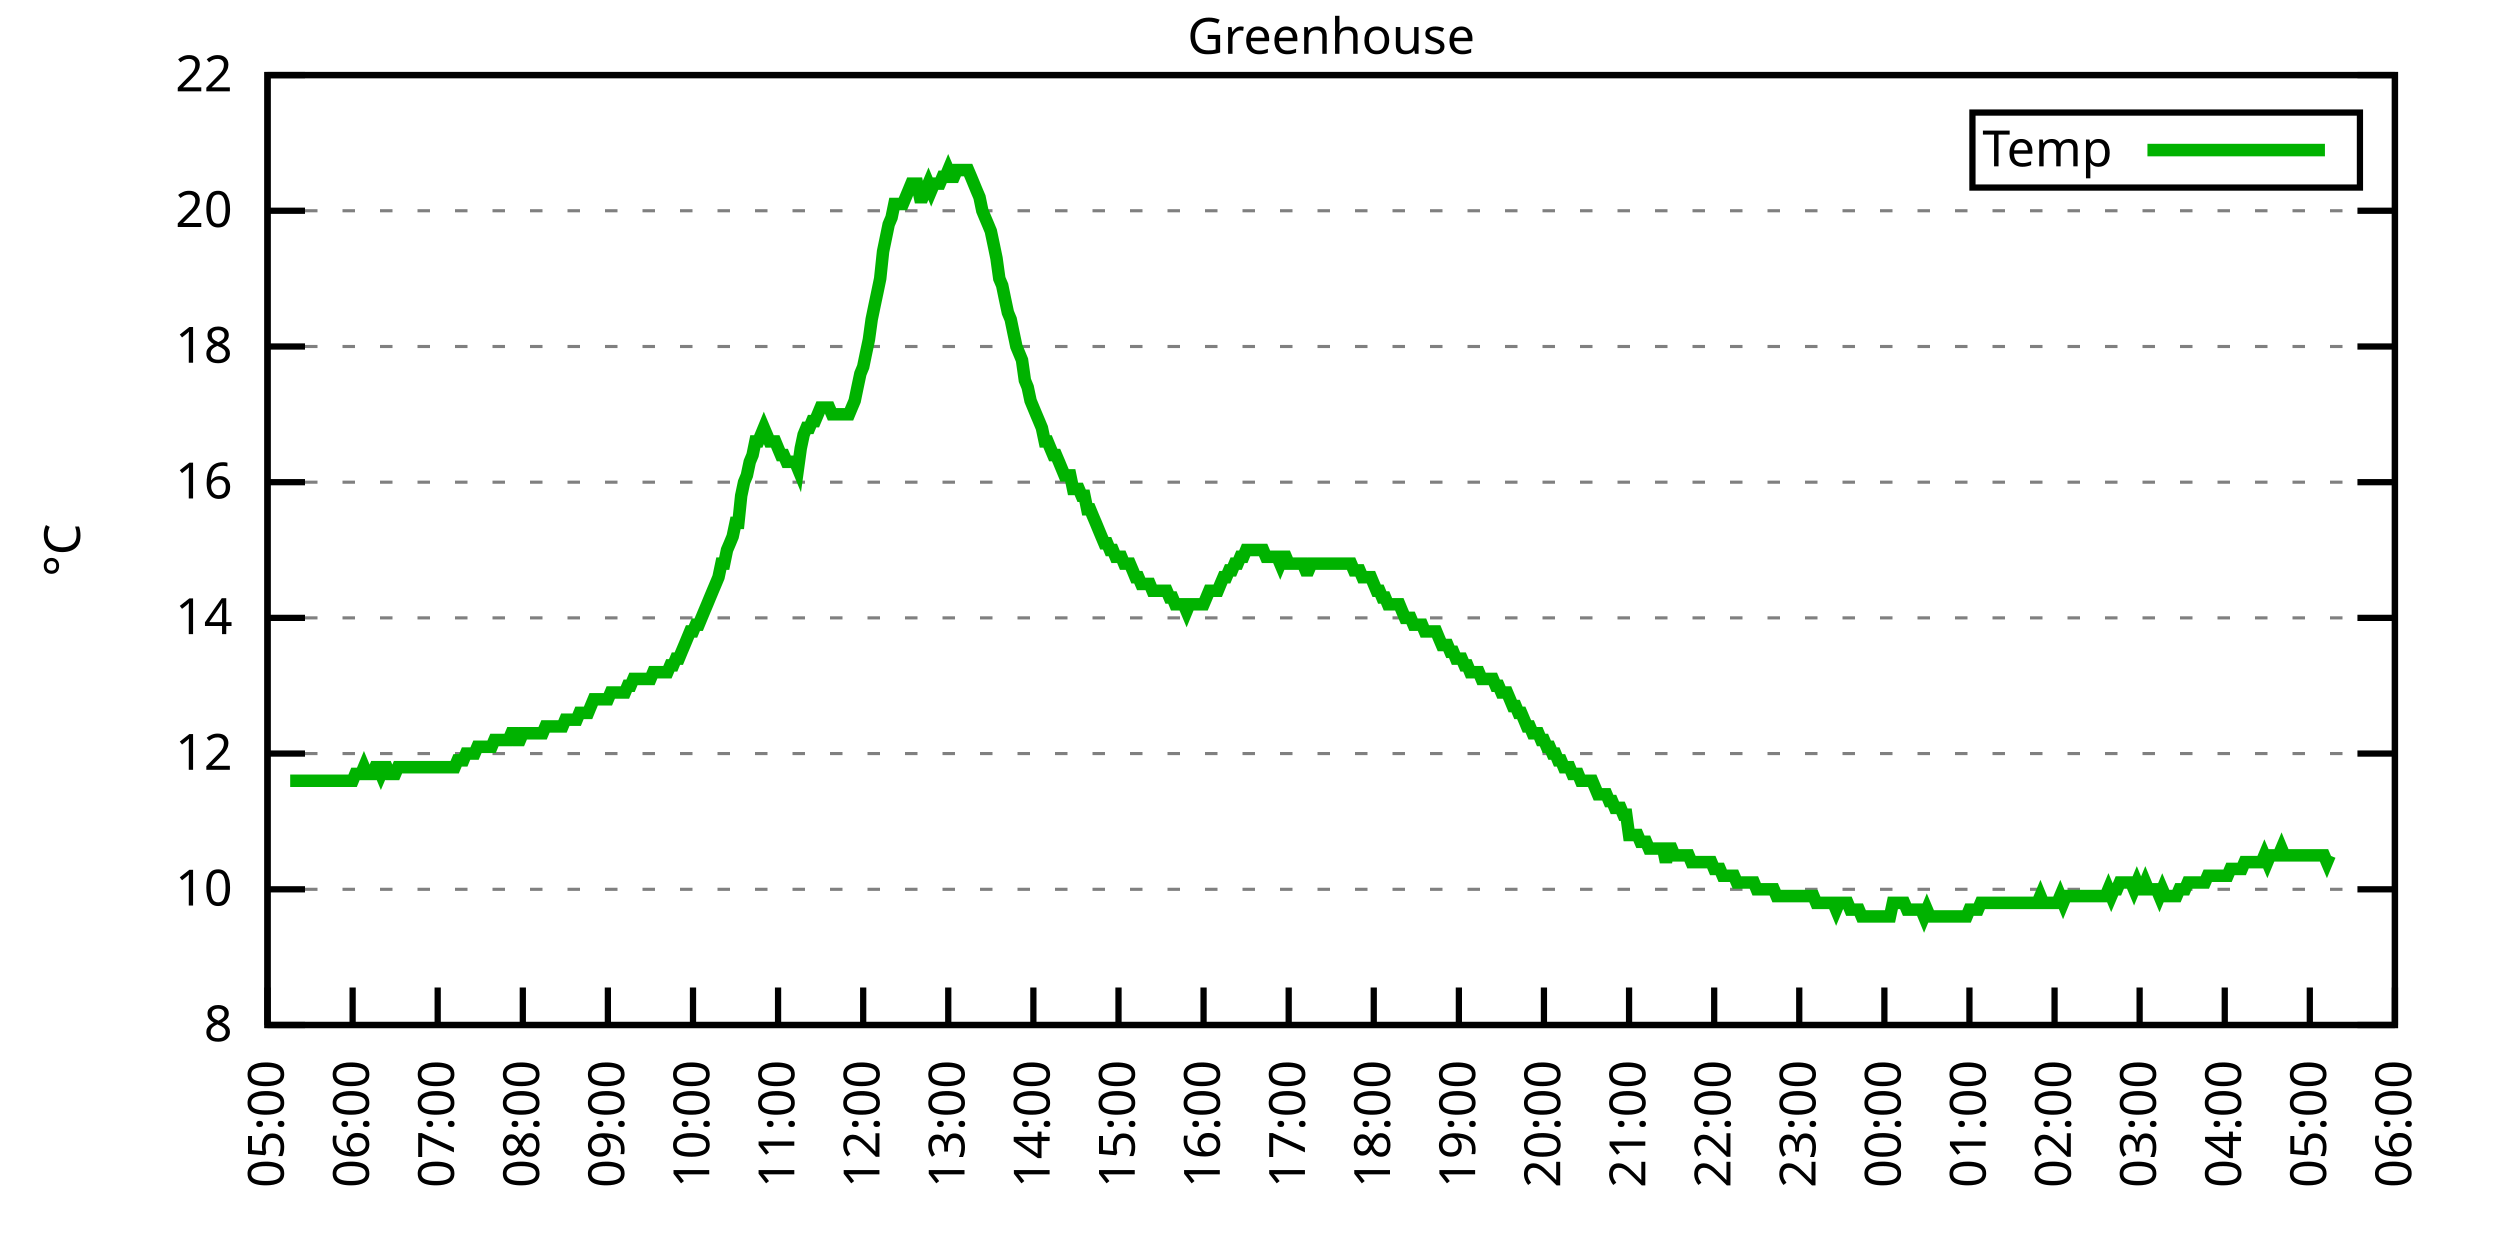
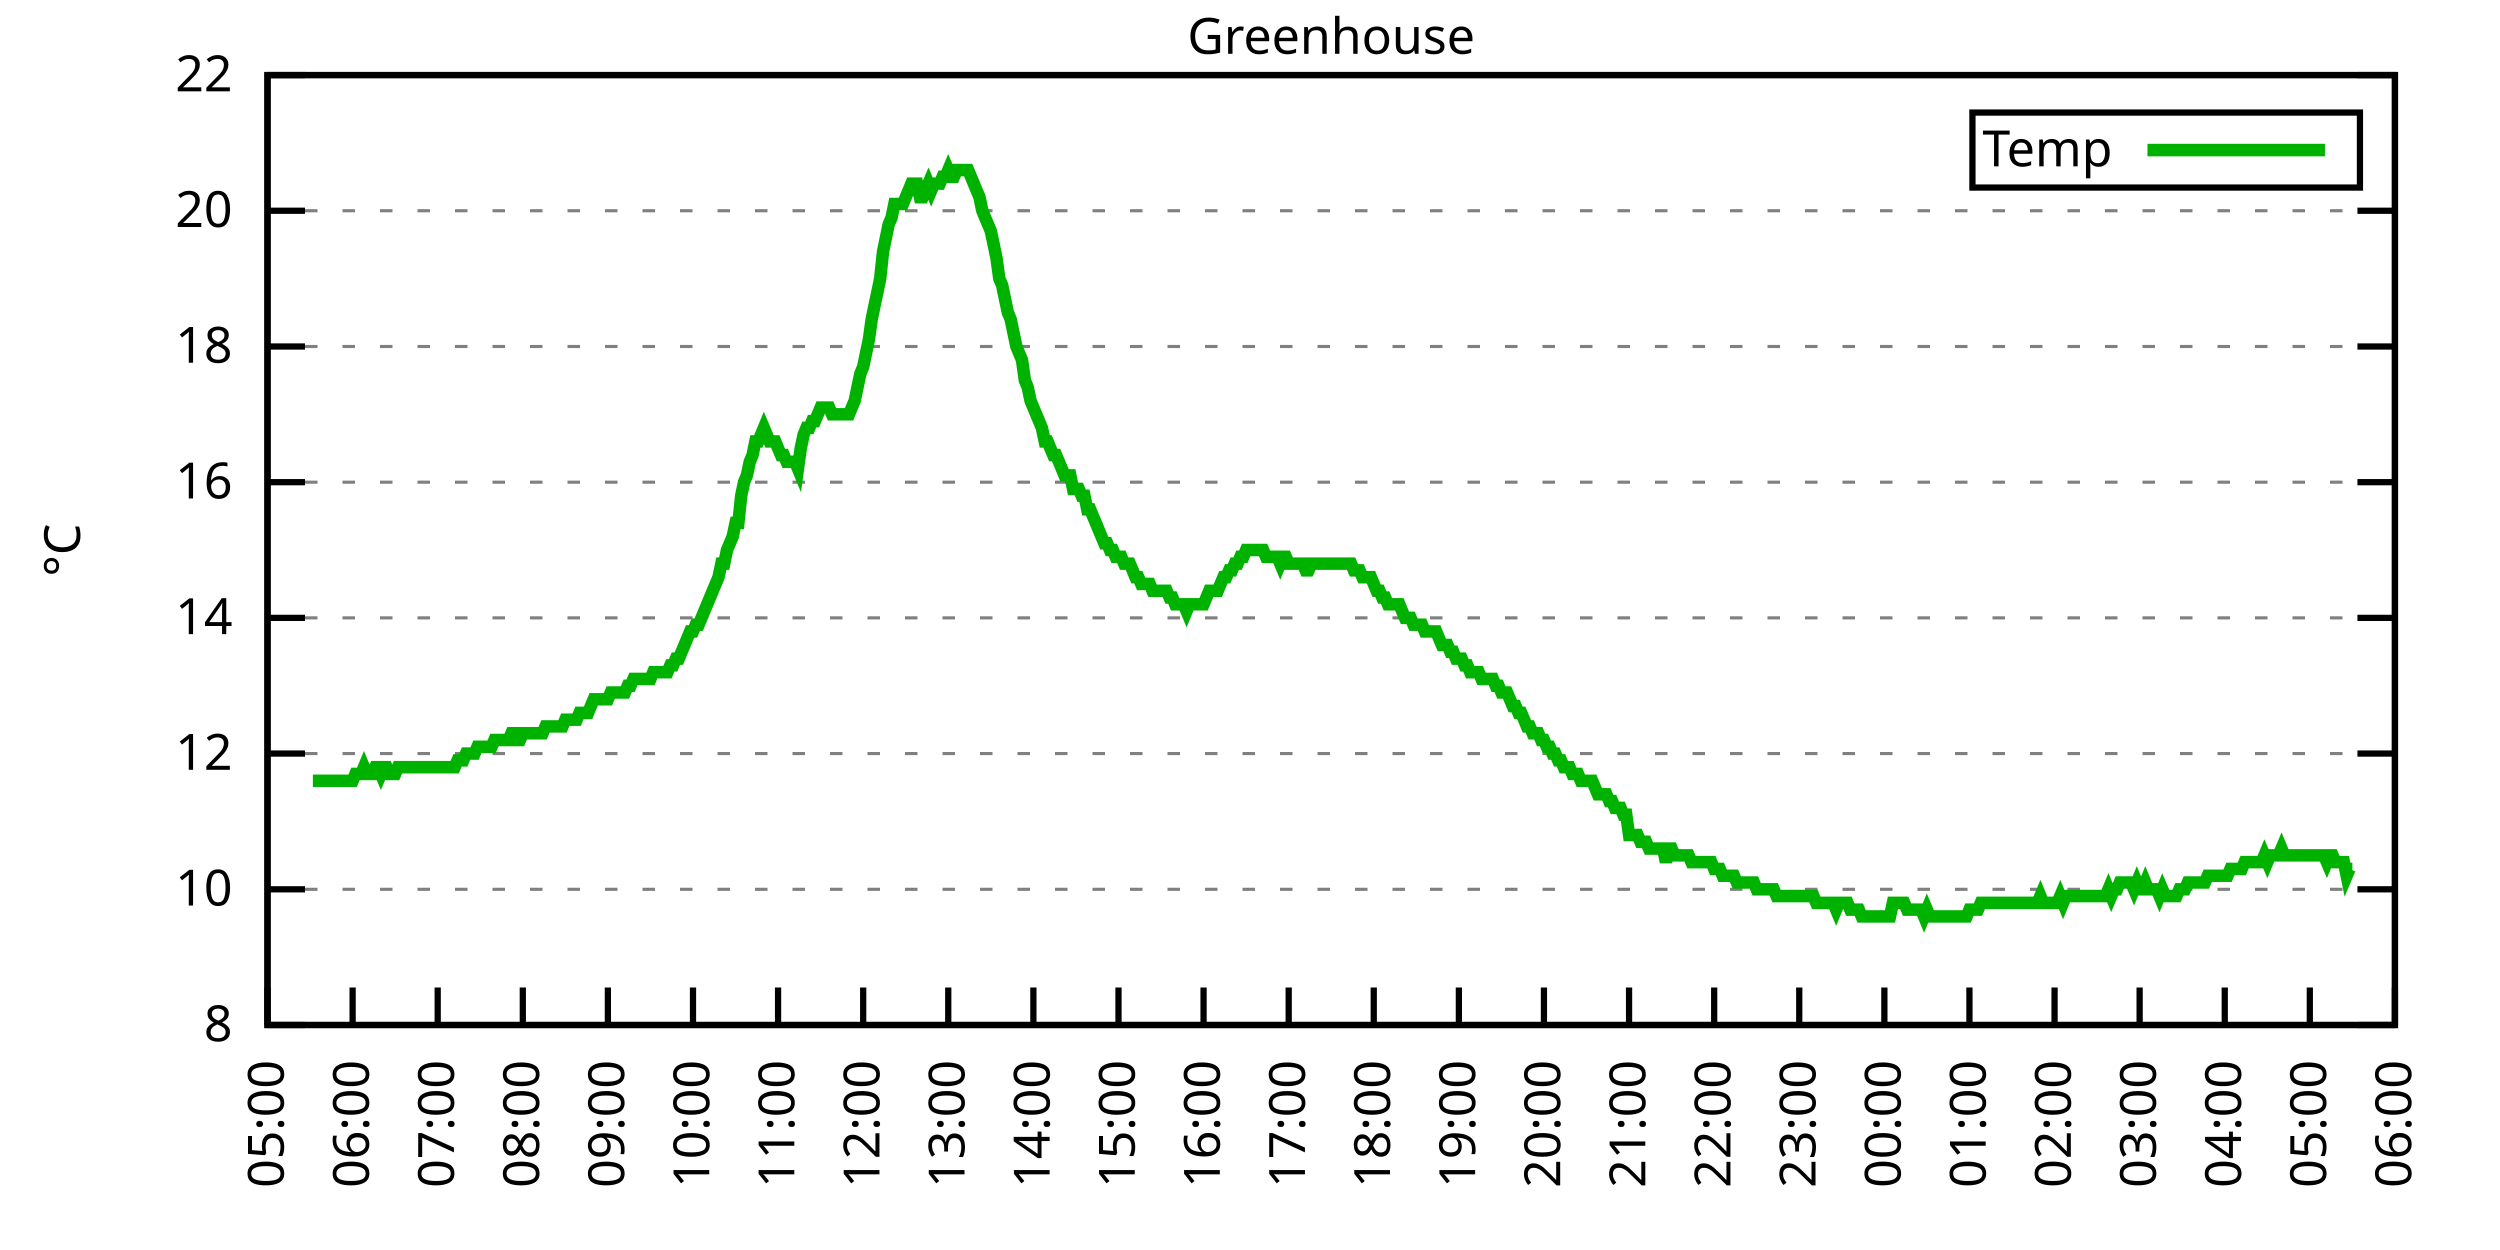
<svg xmlns="http://www.w3.org/2000/svg" xmlns:xlink="http://www.w3.org/1999/xlink" width="400" height="200" viewBox="0 0 400 200">
  <g id="gnuplot_canvas">
    <rect x="0" y="0" width="400" height="200" fill="none" />
    <defs>
      <circle id="gpDot" r="0.5" stroke-width="0.5" stroke="currentColor" />
      <path id="gpPt0" stroke-width="0.333" stroke="currentColor" d="M-1,0 h2 M0,-1 v2" />
      <path id="gpPt1" stroke-width="0.333" stroke="currentColor" d="M-1,-1 L1,1 M1,-1 L-1,1" />
      <path id="gpPt2" stroke-width="0.333" stroke="currentColor" d="M-1,0 L1,0 M0,-1 L0,1 M-1,-1 L1,1 M-1,1 L1,-1" />
      <rect id="gpPt3" stroke-width="0.333" stroke="currentColor" x="-1" y="-1" width="2" height="2" />
      <rect id="gpPt4" stroke-width="0.333" stroke="currentColor" fill="currentColor" x="-1" y="-1" width="2" height="2" />
      <circle id="gpPt5" stroke-width="0.333" stroke="currentColor" cx="0" cy="0" r="1" />
      <use xlink:href="#gpPt5" id="gpPt6" fill="currentColor" stroke="none" />
      <path id="gpPt7" stroke-width="0.333" stroke="currentColor" d="M0,-1.33 L-1.33,0.67 L1.33,0.67 z" />
      <use xlink:href="#gpPt7" id="gpPt8" fill="currentColor" stroke="none" />
      <use xlink:href="#gpPt7" id="gpPt9" stroke="currentColor" transform="rotate(180)" />
      <use xlink:href="#gpPt9" id="gpPt10" fill="currentColor" stroke="none" />
      <use xlink:href="#gpPt3" id="gpPt11" stroke="currentColor" transform="rotate(45)" />
      <use xlink:href="#gpPt11" id="gpPt12" fill="currentColor" stroke="none" />
      <path id="gpPt13" stroke-width="0.333" stroke="currentColor" d="M0,1.330 L1.265,0.411 L0.782,-1.067 L-0.782,-1.076 L-1.265,0.411 z" />
      <use xlink:href="#gpPt13" id="gpPt14" fill="currentColor" stroke="none" />
      <filter id="textbox" filterUnits="objectBoundingBox" x="0" y="0" height="1" width="1">
        <feFlood flood-color="white" flood-opacity="1" result="bgnd" />
        <feComposite in="SourceGraphic" in2="bgnd" operator="atop" />
      </filter>
      <filter id="greybox" filterUnits="objectBoundingBox" x="0" y="0" height="1" width="1">
        <feFlood flood-color="lightgrey" flood-opacity="1" result="grey" />
        <feComposite in="SourceGraphic" in2="grey" operator="atop" />
      </filter>
    </defs>
    <g fill="none" color="white" stroke="currentColor" stroke-width="1.00" stroke-linecap="butt" stroke-linejoin="miter">
</g>
    <g fill="none" color="black" stroke="currentColor" stroke-width="1.00" stroke-linecap="butt" stroke-linejoin="miter">
      <g stroke="none" shape-rendering="crispEdges">
        <polygon fill="rgb(255, 255, 255)" points="42.80,164.00 383.18,164.00 383.18,12.02 42.80,12.02 " />
      </g>
    </g>
    <g fill="none" color="black" stroke="currentColor" stroke-width="1.00" stroke-linecap="butt" stroke-linejoin="miter">
</g>
    <g fill="none" color="black" stroke="black" stroke-width="0.50" stroke-linecap="butt" stroke-linejoin="miter">
</g>
    <g fill="none" color="gray" stroke="currentColor" stroke-width="0.50" stroke-linecap="butt" stroke-linejoin="miter">
      <path stroke="gray" stroke-dasharray="2,4" class="gridline" d="M42.80,164.00 L383.19,164.00  " />
    </g>
    <g fill="none" color="gray" stroke="gray" stroke-width="1.00" stroke-linecap="butt" stroke-linejoin="miter">
</g>
    <g fill="none" color="black" stroke="currentColor" stroke-width="1.00" stroke-linecap="butt" stroke-linejoin="miter">
      <path stroke="black" d="M42.80,164.00 L48.80,164.00 M383.19,164.00 L377.19,164.00  " />
      <g transform="translate(37.20,166.60)" stroke="none" fill="black" font-family="Sans" font-size="8.00" text-anchor="end">
        <text>
          <tspan font-family="Sans"> 8</tspan>
        </text>
      </g>
    </g>
    <g fill="none" color="black" stroke="currentColor" stroke-width="1.00" stroke-linecap="butt" stroke-linejoin="miter">
</g>
    <g fill="none" color="black" stroke="black" stroke-width="0.50" stroke-linecap="butt" stroke-linejoin="miter">
</g>
    <g fill="none" color="gray" stroke="currentColor" stroke-width="0.50" stroke-linecap="butt" stroke-linejoin="miter">
      <path stroke="gray" stroke-dasharray="2,4" class="gridline" d="M42.80,142.29 L383.19,142.29  " />
    </g>
    <g fill="none" color="gray" stroke="gray" stroke-width="1.00" stroke-linecap="butt" stroke-linejoin="miter">
</g>
    <g fill="none" color="black" stroke="currentColor" stroke-width="1.00" stroke-linecap="butt" stroke-linejoin="miter">
      <path stroke="black" d="M42.80,142.29 L48.80,142.29 M383.19,142.29 L377.19,142.29  " />
      <g transform="translate(37.20,144.89)" stroke="none" fill="black" font-family="Sans" font-size="8.00" text-anchor="end">
        <text>
          <tspan font-family="Sans"> 10</tspan>
        </text>
      </g>
    </g>
    <g fill="none" color="black" stroke="currentColor" stroke-width="1.00" stroke-linecap="butt" stroke-linejoin="miter">
</g>
    <g fill="none" color="black" stroke="black" stroke-width="0.50" stroke-linecap="butt" stroke-linejoin="miter">
</g>
    <g fill="none" color="gray" stroke="currentColor" stroke-width="0.50" stroke-linecap="butt" stroke-linejoin="miter">
      <path stroke="gray" stroke-dasharray="2,4" class="gridline" d="M42.80,120.57 L383.19,120.57  " />
    </g>
    <g fill="none" color="gray" stroke="gray" stroke-width="1.00" stroke-linecap="butt" stroke-linejoin="miter">
</g>
    <g fill="none" color="black" stroke="currentColor" stroke-width="1.00" stroke-linecap="butt" stroke-linejoin="miter">
      <path stroke="black" d="M42.80,120.57 L48.80,120.57 M383.19,120.57 L377.19,120.57  " />
      <g transform="translate(37.20,123.17)" stroke="none" fill="black" font-family="Sans" font-size="8.00" text-anchor="end">
        <text>
          <tspan font-family="Sans"> 12</tspan>
        </text>
      </g>
    </g>
    <g fill="none" color="black" stroke="currentColor" stroke-width="1.00" stroke-linecap="butt" stroke-linejoin="miter">
</g>
    <g fill="none" color="black" stroke="black" stroke-width="0.50" stroke-linecap="butt" stroke-linejoin="miter">
</g>
    <g fill="none" color="gray" stroke="currentColor" stroke-width="0.50" stroke-linecap="butt" stroke-linejoin="miter">
      <path stroke="gray" stroke-dasharray="2,4" class="gridline" d="M42.80,98.86 L383.19,98.86  " />
    </g>
    <g fill="none" color="gray" stroke="gray" stroke-width="1.00" stroke-linecap="butt" stroke-linejoin="miter">
</g>
    <g fill="none" color="black" stroke="currentColor" stroke-width="1.00" stroke-linecap="butt" stroke-linejoin="miter">
      <path stroke="black" d="M42.80,98.86 L48.80,98.86 M383.19,98.86 L377.19,98.86  " />
      <g transform="translate(37.20,101.46)" stroke="none" fill="black" font-family="Sans" font-size="8.00" text-anchor="end">
        <text>
          <tspan font-family="Sans"> 14</tspan>
        </text>
      </g>
    </g>
    <g fill="none" color="black" stroke="currentColor" stroke-width="1.00" stroke-linecap="butt" stroke-linejoin="miter">
</g>
    <g fill="none" color="black" stroke="black" stroke-width="0.50" stroke-linecap="butt" stroke-linejoin="miter">
</g>
    <g fill="none" color="gray" stroke="currentColor" stroke-width="0.50" stroke-linecap="butt" stroke-linejoin="miter">
      <path stroke="gray" stroke-dasharray="2,4" class="gridline" d="M42.80,77.15 L383.19,77.15  " />
    </g>
    <g fill="none" color="gray" stroke="gray" stroke-width="1.00" stroke-linecap="butt" stroke-linejoin="miter">
</g>
    <g fill="none" color="black" stroke="currentColor" stroke-width="1.00" stroke-linecap="butt" stroke-linejoin="miter">
      <path stroke="black" d="M42.80,77.15 L48.80,77.15 M383.19,77.15 L377.19,77.15  " />
      <g transform="translate(37.20,79.75)" stroke="none" fill="black" font-family="Sans" font-size="8.00" text-anchor="end">
        <text>
          <tspan font-family="Sans"> 16</tspan>
        </text>
      </g>
    </g>
    <g fill="none" color="black" stroke="currentColor" stroke-width="1.00" stroke-linecap="butt" stroke-linejoin="miter">
</g>
    <g fill="none" color="black" stroke="black" stroke-width="0.50" stroke-linecap="butt" stroke-linejoin="miter">
</g>
    <g fill="none" color="gray" stroke="currentColor" stroke-width="0.50" stroke-linecap="butt" stroke-linejoin="miter">
      <path stroke="gray" stroke-dasharray="2,4" class="gridline" d="M42.80,55.44 L383.19,55.44  " />
    </g>
    <g fill="none" color="gray" stroke="gray" stroke-width="1.00" stroke-linecap="butt" stroke-linejoin="miter">
</g>
    <g fill="none" color="black" stroke="currentColor" stroke-width="1.00" stroke-linecap="butt" stroke-linejoin="miter">
      <path stroke="black" d="M42.80,55.44 L48.80,55.44 M383.19,55.44 L377.19,55.44  " />
      <g transform="translate(37.20,58.04)" stroke="none" fill="black" font-family="Sans" font-size="8.00" text-anchor="end">
        <text>
          <tspan font-family="Sans"> 18</tspan>
        </text>
      </g>
    </g>
    <g fill="none" color="black" stroke="currentColor" stroke-width="1.00" stroke-linecap="butt" stroke-linejoin="miter">
</g>
    <g fill="none" color="black" stroke="black" stroke-width="0.50" stroke-linecap="butt" stroke-linejoin="miter">
</g>
    <g fill="none" color="gray" stroke="currentColor" stroke-width="0.50" stroke-linecap="butt" stroke-linejoin="miter">
      <path stroke="gray" stroke-dasharray="2,4" class="gridline" d="M42.80,33.72 L383.19,33.72  " />
    </g>
    <g fill="none" color="gray" stroke="gray" stroke-width="1.00" stroke-linecap="butt" stroke-linejoin="miter">
</g>
    <g fill="none" color="black" stroke="currentColor" stroke-width="1.00" stroke-linecap="butt" stroke-linejoin="miter">
      <path stroke="black" d="M42.80,33.72 L48.80,33.72 M383.19,33.72 L377.19,33.72  " />
      <g transform="translate(37.20,36.32)" stroke="none" fill="black" font-family="Sans" font-size="8.00" text-anchor="end">
        <text>
          <tspan font-family="Sans"> 20</tspan>
        </text>
      </g>
    </g>
    <g fill="none" color="black" stroke="currentColor" stroke-width="1.00" stroke-linecap="butt" stroke-linejoin="miter">
</g>
    <g fill="none" color="black" stroke="black" stroke-width="0.50" stroke-linecap="butt" stroke-linejoin="miter">
</g>
    <g fill="none" color="gray" stroke="currentColor" stroke-width="0.50" stroke-linecap="butt" stroke-linejoin="miter">
      <path stroke="gray" stroke-dasharray="2,4" class="gridline" d="M42.80,12.01 L383.19,12.01  " />
    </g>
    <g fill="none" color="gray" stroke="gray" stroke-width="1.00" stroke-linecap="butt" stroke-linejoin="miter">
</g>
    <g fill="none" color="black" stroke="currentColor" stroke-width="1.00" stroke-linecap="butt" stroke-linejoin="miter">
      <path stroke="black" d="M42.80,12.01 L48.80,12.01 M383.19,12.01 L377.19,12.01  " />
      <g transform="translate(37.20,14.61)" stroke="none" fill="black" font-family="Sans" font-size="8.00" text-anchor="end">
        <text>
          <tspan font-family="Sans"> 22</tspan>
        </text>
      </g>
    </g>
    <g fill="none" color="black" stroke="currentColor" stroke-width="1.00" stroke-linecap="butt" stroke-linejoin="miter">
      <path stroke="black" d="M42.80,164.00 L42.80,158.00  " />
      <g transform="translate(45.40,169.60) rotate(270.00)" stroke="none" fill="black" font-family="Sans" font-size="8.00" text-anchor="end">
        <text>
          <tspan font-family="Sans">05:00</tspan>
        </text>
      </g>
    </g>
    <g fill="none" color="black" stroke="currentColor" stroke-width="1.00" stroke-linecap="butt" stroke-linejoin="miter">
      <path stroke="black" d="M56.42,164.00 L56.42,158.00  " />
      <g transform="translate(59.02,169.60) rotate(270.00)" stroke="none" fill="black" font-family="Sans" font-size="8.00" text-anchor="end">
        <text>
          <tspan font-family="Sans">06:00</tspan>
        </text>
      </g>
    </g>
    <g fill="none" color="black" stroke="currentColor" stroke-width="1.00" stroke-linecap="butt" stroke-linejoin="miter">
      <path stroke="black" d="M70.03,164.00 L70.03,158.00  " />
      <g transform="translate(72.63,169.60) rotate(270.00)" stroke="none" fill="black" font-family="Sans" font-size="8.00" text-anchor="end">
        <text>
          <tspan font-family="Sans">07:00</tspan>
        </text>
      </g>
    </g>
    <g fill="none" color="black" stroke="currentColor" stroke-width="1.00" stroke-linecap="butt" stroke-linejoin="miter">
      <path stroke="black" d="M83.65,164.00 L83.65,158.00  " />
      <g transform="translate(86.25,169.60) rotate(270.00)" stroke="none" fill="black" font-family="Sans" font-size="8.00" text-anchor="end">
        <text>
          <tspan font-family="Sans">08:00</tspan>
        </text>
      </g>
    </g>
    <g fill="none" color="black" stroke="currentColor" stroke-width="1.00" stroke-linecap="butt" stroke-linejoin="miter">
      <path stroke="black" d="M97.26,164.00 L97.26,158.00  " />
      <g transform="translate(99.86,169.60) rotate(270.00)" stroke="none" fill="black" font-family="Sans" font-size="8.00" text-anchor="end">
        <text>
          <tspan font-family="Sans">09:00</tspan>
        </text>
      </g>
    </g>
    <g fill="none" color="black" stroke="currentColor" stroke-width="1.00" stroke-linecap="butt" stroke-linejoin="miter">
      <path stroke="black" d="M110.88,164.00 L110.88,158.00  " />
      <g transform="translate(113.48,169.60) rotate(270.00)" stroke="none" fill="black" font-family="Sans" font-size="8.00" text-anchor="end">
        <text>
          <tspan font-family="Sans">10:00</tspan>
        </text>
      </g>
    </g>
    <g fill="none" color="black" stroke="currentColor" stroke-width="1.00" stroke-linecap="butt" stroke-linejoin="miter">
      <path stroke="black" d="M124.49,164.00 L124.49,158.00  " />
      <g transform="translate(127.09,169.60) rotate(270.00)" stroke="none" fill="black" font-family="Sans" font-size="8.00" text-anchor="end">
        <text>
          <tspan font-family="Sans">11:00</tspan>
        </text>
      </g>
    </g>
    <g fill="none" color="black" stroke="currentColor" stroke-width="1.00" stroke-linecap="butt" stroke-linejoin="miter">
      <path stroke="black" d="M138.11,164.00 L138.11,158.00  " />
      <g transform="translate(140.71,169.60) rotate(270.00)" stroke="none" fill="black" font-family="Sans" font-size="8.00" text-anchor="end">
        <text>
          <tspan font-family="Sans">12:00</tspan>
        </text>
      </g>
    </g>
    <g fill="none" color="black" stroke="currentColor" stroke-width="1.00" stroke-linecap="butt" stroke-linejoin="miter">
      <path stroke="black" d="M151.72,164.00 L151.72,158.00  " />
      <g transform="translate(154.32,169.60) rotate(270.00)" stroke="none" fill="black" font-family="Sans" font-size="8.00" text-anchor="end">
        <text>
          <tspan font-family="Sans">13:00</tspan>
        </text>
      </g>
    </g>
    <g fill="none" color="black" stroke="currentColor" stroke-width="1.00" stroke-linecap="butt" stroke-linejoin="miter">
      <path stroke="black" d="M165.34,164.00 L165.34,158.00  " />
      <g transform="translate(167.94,169.60) rotate(270.00)" stroke="none" fill="black" font-family="Sans" font-size="8.00" text-anchor="end">
        <text>
          <tspan font-family="Sans">14:00</tspan>
        </text>
      </g>
    </g>
    <g fill="none" color="black" stroke="currentColor" stroke-width="1.00" stroke-linecap="butt" stroke-linejoin="miter">
      <path stroke="black" d="M178.96,164.00 L178.96,158.00  " />
      <g transform="translate(181.56,169.60) rotate(270.00)" stroke="none" fill="black" font-family="Sans" font-size="8.00" text-anchor="end">
        <text>
          <tspan font-family="Sans">15:00</tspan>
        </text>
      </g>
    </g>
    <g fill="none" color="black" stroke="currentColor" stroke-width="1.00" stroke-linecap="butt" stroke-linejoin="miter">
      <path stroke="black" d="M192.57,164.00 L192.57,158.00  " />
      <g transform="translate(195.17,169.60) rotate(270.00)" stroke="none" fill="black" font-family="Sans" font-size="8.00" text-anchor="end">
        <text>
          <tspan font-family="Sans">16:00</tspan>
        </text>
      </g>
    </g>
    <g fill="none" color="black" stroke="currentColor" stroke-width="1.00" stroke-linecap="butt" stroke-linejoin="miter">
      <path stroke="black" d="M206.19,164.00 L206.19,158.00  " />
      <g transform="translate(208.79,169.60) rotate(270.00)" stroke="none" fill="black" font-family="Sans" font-size="8.00" text-anchor="end">
        <text>
          <tspan font-family="Sans">17:00</tspan>
        </text>
      </g>
    </g>
    <g fill="none" color="black" stroke="currentColor" stroke-width="1.00" stroke-linecap="butt" stroke-linejoin="miter">
      <path stroke="black" d="M219.80,164.00 L219.80,158.00  " />
      <g transform="translate(222.40,169.60) rotate(270.00)" stroke="none" fill="black" font-family="Sans" font-size="8.00" text-anchor="end">
        <text>
          <tspan font-family="Sans">18:00</tspan>
        </text>
      </g>
    </g>
    <g fill="none" color="black" stroke="currentColor" stroke-width="1.00" stroke-linecap="butt" stroke-linejoin="miter">
      <path stroke="black" d="M233.42,164.00 L233.42,158.00  " />
      <g transform="translate(236.02,169.60) rotate(270.00)" stroke="none" fill="black" font-family="Sans" font-size="8.00" text-anchor="end">
        <text>
          <tspan font-family="Sans">19:00</tspan>
        </text>
      </g>
    </g>
    <g fill="none" color="black" stroke="currentColor" stroke-width="1.00" stroke-linecap="butt" stroke-linejoin="miter">
      <path stroke="black" d="M247.03,164.00 L247.03,158.00  " />
      <g transform="translate(249.63,169.60) rotate(270.00)" stroke="none" fill="black" font-family="Sans" font-size="8.00" text-anchor="end">
        <text>
          <tspan font-family="Sans">20:00</tspan>
        </text>
      </g>
    </g>
    <g fill="none" color="black" stroke="currentColor" stroke-width="1.00" stroke-linecap="butt" stroke-linejoin="miter">
      <path stroke="black" d="M260.65,164.00 L260.65,158.00  " />
      <g transform="translate(263.25,169.60) rotate(270.00)" stroke="none" fill="black" font-family="Sans" font-size="8.00" text-anchor="end">
        <text>
          <tspan font-family="Sans">21:00</tspan>
        </text>
      </g>
    </g>
    <g fill="none" color="black" stroke="currentColor" stroke-width="1.00" stroke-linecap="butt" stroke-linejoin="miter">
      <path stroke="black" d="M274.27,164.00 L274.27,158.00  " />
      <g transform="translate(276.87,169.60) rotate(270.00)" stroke="none" fill="black" font-family="Sans" font-size="8.00" text-anchor="end">
        <text>
          <tspan font-family="Sans">22:00</tspan>
        </text>
      </g>
    </g>
    <g fill="none" color="black" stroke="currentColor" stroke-width="1.00" stroke-linecap="butt" stroke-linejoin="miter">
      <path stroke="black" d="M287.88,164.00 L287.88,158.00  " />
      <g transform="translate(290.48,169.60) rotate(270.00)" stroke="none" fill="black" font-family="Sans" font-size="8.00" text-anchor="end">
        <text>
          <tspan font-family="Sans">23:00</tspan>
        </text>
      </g>
    </g>
    <g fill="none" color="black" stroke="currentColor" stroke-width="1.00" stroke-linecap="butt" stroke-linejoin="miter">
      <path stroke="black" d="M301.50,164.00 L301.50,158.00  " />
      <g transform="translate(304.10,169.60) rotate(270.00)" stroke="none" fill="black" font-family="Sans" font-size="8.00" text-anchor="end">
        <text>
          <tspan font-family="Sans">00:00</tspan>
        </text>
      </g>
    </g>
    <g fill="none" color="black" stroke="currentColor" stroke-width="1.00" stroke-linecap="butt" stroke-linejoin="miter">
      <path stroke="black" d="M315.11,164.00 L315.11,158.00  " />
      <g transform="translate(317.71,169.60) rotate(270.00)" stroke="none" fill="black" font-family="Sans" font-size="8.00" text-anchor="end">
        <text>
          <tspan font-family="Sans">01:00</tspan>
        </text>
      </g>
    </g>
    <g fill="none" color="black" stroke="currentColor" stroke-width="1.00" stroke-linecap="butt" stroke-linejoin="miter">
      <path stroke="black" d="M328.73,164.00 L328.73,158.00  " />
      <g transform="translate(331.33,169.60) rotate(270.00)" stroke="none" fill="black" font-family="Sans" font-size="8.00" text-anchor="end">
        <text>
          <tspan font-family="Sans">02:00</tspan>
        </text>
      </g>
    </g>
    <g fill="none" color="black" stroke="currentColor" stroke-width="1.00" stroke-linecap="butt" stroke-linejoin="miter">
      <path stroke="black" d="M342.34,164.00 L342.34,158.00  " />
      <g transform="translate(344.94,169.60) rotate(270.00)" stroke="none" fill="black" font-family="Sans" font-size="8.00" text-anchor="end">
        <text>
          <tspan font-family="Sans">03:00</tspan>
        </text>
      </g>
    </g>
    <g fill="none" color="black" stroke="currentColor" stroke-width="1.00" stroke-linecap="butt" stroke-linejoin="miter">
      <path stroke="black" d="M355.96,164.00 L355.96,158.00  " />
      <g transform="translate(358.56,169.60) rotate(270.00)" stroke="none" fill="black" font-family="Sans" font-size="8.00" text-anchor="end">
        <text>
          <tspan font-family="Sans">04:00</tspan>
        </text>
      </g>
    </g>
    <g fill="none" color="black" stroke="currentColor" stroke-width="1.00" stroke-linecap="butt" stroke-linejoin="miter">
      <path stroke="black" d="M369.57,164.00 L369.57,158.00  " />
      <g transform="translate(372.17,169.60) rotate(270.00)" stroke="none" fill="black" font-family="Sans" font-size="8.00" text-anchor="end">
        <text>
          <tspan font-family="Sans">05:00</tspan>
        </text>
      </g>
    </g>
    <g fill="none" color="black" stroke="currentColor" stroke-width="1.00" stroke-linecap="butt" stroke-linejoin="miter">
      <path stroke="black" d="M383.19,164.00 L383.19,158.00  " />
      <g transform="translate(385.79,169.60) rotate(270.00)" stroke="none" fill="black" font-family="Sans" font-size="8.00" text-anchor="end">
        <text>
          <tspan font-family="Sans">06:00</tspan>
        </text>
      </g>
    </g>
    <g fill="none" color="black" stroke="currentColor" stroke-width="1.00" stroke-linecap="butt" stroke-linejoin="miter">
</g>
    <g fill="none" color="black" stroke="currentColor" stroke-width="1.00" stroke-linecap="butt" stroke-linejoin="miter">
      <path stroke="black" d="M42.80,12.01 L42.80,164.00 L383.19,164.00 L383.19,12.01 L42.80,12.01 Z  " />
    </g>
    <g fill="none" color="black" stroke="currentColor" stroke-width="1.00" stroke-linecap="butt" stroke-linejoin="miter">
</g>
    <g fill="none" color="black" stroke="currentColor" stroke-width="1.00" stroke-linecap="butt" stroke-linejoin="miter">
      <path stroke="black" d="M315.59,30.01 L315.59,18.01 L377.59,18.01 L377.59,30.01 L315.59,30.01 Z  " />
    </g>
    <g id="Greenhouse_plot_1">
      <g fill="none" color="white" stroke="black" stroke-width="2.00" stroke-linecap="butt" stroke-linejoin="miter">
</g>
      <g fill="none" color="black" stroke="currentColor" stroke-width="2.00" stroke-linecap="butt" stroke-linejoin="miter">
        <g transform="translate(337.99,26.61)" stroke="none" fill="black" font-family="Sans" font-size="8.00" text-anchor="end">
          <text>
            <tspan font-family="Sans">Temp</tspan>
          </text>
        </g>
      </g>
      <g fill="none" color="black" stroke="currentColor" stroke-width="2.00" stroke-linecap="butt" stroke-linejoin="miter">
-         <path stroke="rgb(  0, 178,   0)" d="M343.59,24.01 L371.99,24.01 M46.43,124.92 L46.88,124.92 L47.34,124.92 L47.79,124.92 L48.25,124.92 L48.70,124.92   L49.15,124.92 L49.61,124.92 L50.06,124.92 L50.52,124.92 L50.97,124.92 L51.42,124.92 L51.88,124.92 L52.33,124.92   L52.78,124.92 L53.24,124.92 L53.69,124.92 L54.15,124.92 L54.60,124.92 L55.05,124.92 L55.51,124.92 L55.96,124.92   L56.42,124.92 L56.87,123.83 L57.32,123.83 L57.78,123.83 L58.23,122.75 L58.68,123.83 L59.14,123.83 L59.59,123.83   L60.05,122.75 L60.50,122.75 L60.95,123.83 L61.41,122.75 L61.86,122.75 L62.32,123.83 L62.77,123.83 L63.22,123.83   L63.68,122.75 L64.13,122.75 L64.58,122.75 L65.04,122.75 L65.49,122.75 L65.95,122.75 L66.40,122.75 L66.85,122.75   L67.31,122.75 L67.76,122.75 L68.22,122.75 L68.67,122.75 L69.12,122.75 L69.58,122.75 L70.03,122.75 L70.49,122.75   L70.94,122.75 L71.39,122.75 L71.85,122.75 L72.30,122.75 L72.75,122.75 L73.21,121.66 L73.66,121.66 L74.12,121.66   L74.57,120.57 L75.02,120.57 L75.48,120.57 L75.93,120.57 L76.39,119.49 L76.84,119.49 L77.29,119.49 L77.75,119.49   L78.20,119.49 L78.65,119.49 L79.11,118.40 L79.56,118.40 L80.02,118.40 L80.47,118.40 L80.92,118.40 L81.38,118.40   L81.83,117.32 L82.29,117.32 L82.74,118.40 L83.19,118.40 L83.65,117.32 L84.10,117.32 L84.55,117.32 L85.01,117.32   L85.46,117.32 L85.92,117.32 L86.37,117.32 L86.82,117.32 L87.28,116.23 L87.73,116.23 L88.19,116.23 L88.64,116.23   L89.09,116.23 L89.55,116.23 L90.00,116.23 L90.45,115.15 L90.91,115.15 L91.36,115.15 L91.82,115.15 L92.27,115.15   L92.72,114.06 L93.18,114.06 L93.63,114.06 L94.09,114.06 L94.54,112.97 L94.99,111.89 L95.45,111.89 L95.90,111.89   L96.35,111.89 L96.81,111.89 L97.26,111.89 L97.72,110.80 L98.17,110.80 L98.62,110.80 L99.08,110.80 L99.53,110.80   L99.99,110.80 L100.44,109.72 L100.89,109.72 L101.35,108.63 L101.80,108.63 L102.25,108.63 L102.71,108.63 L103.16,108.63   L103.62,108.63 L104.07,108.63 L104.52,107.55 L104.98,107.55 L105.43,107.55 L105.89,107.55 L106.34,107.55 L106.79,107.55   L107.25,106.46 L107.70,106.46 L108.15,105.38 L108.61,105.38 L109.06,104.29 L109.52,103.20 L109.97,102.12 L110.42,101.03   L110.88,101.03 L111.33,99.95 L111.79,99.95 L112.24,98.86 L112.69,97.78 L113.15,96.69 L113.60,95.60 L114.05,94.52   L114.51,93.43 L114.96,92.35 L115.42,90.18 L115.87,90.18 L116.32,88.00 L116.78,86.92 L117.23,85.83 L117.69,83.66   L118.14,83.66 L118.59,79.32 L119.05,77.15 L119.50,76.06 L119.96,73.89 L120.41,72.81 L120.86,70.63 L121.32,70.63   L121.77,69.55 L122.22,68.46 L122.68,69.55 L123.13,70.63 L123.59,70.63 L124.04,70.63 L124.49,71.72 L124.95,72.81   L125.40,72.81 L125.86,73.89 L126.31,73.89 L126.76,73.89 L127.22,73.89 L127.67,74.98 L128.12,71.72 L128.58,69.55   L129.03,68.46 L129.49,68.46 L129.94,67.38 L130.39,67.38 L130.85,66.29 L131.30,65.21 L131.76,65.21 L132.21,65.21   L132.66,65.21 L133.12,66.29 L133.57,66.29 L134.02,66.29 L134.48,66.29 L134.93,66.29 L135.39,66.29 L135.84,66.29   L136.29,65.21 L136.75,64.12 L137.20,61.95 L137.66,59.78 L138.11,58.69 L138.56,56.52 L139.02,54.35 L139.47,51.09   L139.92,48.92 L140.38,46.75 L140.83,44.58 L141.29,40.24 L141.74,38.07 L142.19,35.89 L142.65,34.81 L143.10,32.64   L143.56,32.64 L144.01,32.64 L144.46,32.64 L144.92,31.55 L145.37,30.47 L145.82,29.38 L146.28,29.38 L146.73,29.38   L147.19,31.55 L147.64,31.55 L148.09,30.47 L148.55,29.38 L149.00,30.47 L149.46,29.38 L149.91,29.38 L150.36,29.38   L150.82,28.29 L151.27,28.29 L151.72,27.21 L152.18,28.29 L152.63,28.29 L153.09,27.21 L153.54,27.21 L153.99,27.21   L154.45,27.21 L154.90,27.21 L155.36,28.29 L155.81,29.38 L156.26,30.47 L156.72,31.55 L157.17,33.72 L157.62,34.81   L158.08,35.89 L158.53,36.98 L158.99,39.15 L159.44,41.32 L159.89,44.58 L160.35,45.66 L160.80,47.84 L161.26,50.01   L161.71,51.09 L162.16,53.26 L162.62,55.44 L163.07,56.52 L163.52,57.61 L163.98,60.86 L164.43,61.95 L164.89,64.12   L165.34,65.21 L165.79,66.29 L166.25,67.38 L166.70,68.46 L167.16,70.63 L167.61,70.63 L168.06,71.72 L168.52,72.81   L168.97,72.81 L169.43,73.89 L169.88,74.98 L170.33,76.06 L170.79,76.06 L171.24,76.06 L171.69,78.23 L172.15,78.23   L172.60,78.23 L173.06,79.32 L173.51,79.32 L173.96,81.49 L174.42,81.49 L174.87,82.58 L175.33,83.66 L175.78,84.75   L176.23,85.83 L176.69,86.92 L177.14,86.92 L177.59,88.00 L178.05,88.00 L178.50,89.09 L178.96,89.09 L179.41,89.09   L179.86,90.18 L180.32,90.18 L180.77,90.18 L181.23,91.26 L181.68,92.35 L182.13,92.35 L182.59,93.43 L183.04,93.43   L183.49,93.43 L183.95,93.43 L184.40,94.52 L184.86,94.52 L185.31,94.52 L185.76,94.52 L186.22,94.52 L186.67,94.52   L187.13,95.60 L187.58,95.60 L188.03,96.69 L188.49,96.69 L188.94,96.69 L189.39,96.69 L189.85,97.78 L190.30,96.69   L190.76,96.69 L191.21,96.69 L191.66,96.69 L192.12,96.69 L192.57,96.69 L193.03,95.60 L193.48,94.52 L193.93,94.52   L194.39,94.52 L194.84,94.52 L195.29,93.43 L195.75,92.35 L196.20,92.35 L196.66,91.26 L197.11,91.26 L197.56,90.18   L198.02,90.18 L198.47,89.09 L198.93,89.09 L199.38,88.00 L199.83,88.00 L200.29,88.00 L200.74,88.00 L201.19,88.00   L201.65,88.00 L202.10,88.00 L202.56,89.09 L203.01,89.09 L203.46,89.09 L203.92,89.09 L204.37,89.09 L204.83,90.18   L205.28,89.09 L205.73,89.09 L206.19,90.18 L206.64,90.18 L207.09,90.18 L207.55,90.18 L208.00,90.18 L208.46,90.18   L208.91,91.26 L209.36,91.26 L209.82,90.18 L210.27,90.18 L210.73,90.18 L211.18,90.18 L211.63,90.18 L212.09,90.18   L212.54,90.18 L213.00,90.18 L213.45,90.18 L213.90,90.18 L214.36,90.18 L214.81,90.18 L215.26,90.18 L215.72,90.18   L216.17,90.18 L216.63,91.26 L217.08,91.26 L217.53,91.26 L217.99,92.35 L218.44,92.35 L218.90,92.35 L219.35,92.35   L219.80,93.43 L220.26,94.52 L220.71,94.52 L221.16,95.60 L221.62,95.60 L222.07,96.69 L222.53,96.69 L222.98,96.69   L223.43,96.69 L223.89,96.69 L224.34,97.78 L224.80,98.86 L225.25,98.86 L225.70,98.86 L226.16,99.95 L226.61,99.95   L227.06,99.95 L227.52,99.95 L227.97,101.03 L228.43,101.03 L228.88,101.03 L229.33,101.03 L229.79,101.03 L230.24,102.12   L230.70,103.20 L231.15,103.20 L231.60,103.20 L232.06,104.29 L232.51,104.29 L232.96,105.38 L233.42,105.38 L233.87,105.38   L234.33,106.46 L234.78,106.46 L235.23,107.55 L235.69,107.55 L236.14,107.55 L236.60,107.55 L237.05,108.63 L237.50,108.63   L237.96,108.63 L238.41,108.63 L238.86,108.63 L239.32,109.72 L239.77,109.72 L240.23,110.80 L240.68,110.80 L241.13,110.80   L241.59,111.89 L242.04,112.97 L242.50,112.97 L242.95,114.06 L243.40,114.06 L243.86,115.15 L244.31,116.23 L244.76,116.23   L245.22,117.32 L245.67,117.32 L246.13,117.32 L246.58,118.40 L247.03,118.40 L247.49,119.49 L247.94,119.49 L248.40,120.57   L248.85,120.57 L249.30,121.66 L249.76,121.66 L250.21,122.75 L250.66,122.75 L251.12,122.75 L251.57,123.83 L252.03,123.83   L252.48,123.83 L252.93,124.92 L253.39,124.92 L253.84,124.92 L254.30,124.92 L254.75,124.92 L255.20,126.00 L255.66,127.09   L256.11,127.09 L256.56,127.09 L257.02,127.09 L257.47,128.17 L257.93,128.17 L258.38,129.26 L258.83,129.26 L259.29,129.26   L259.74,130.35 L260.20,130.35 L260.65,133.60 L261.10,133.60 L261.56,133.60 L262.01,133.60 L262.47,134.69 L262.92,134.69   L263.37,134.69 L263.83,135.77 L264.28,135.77 L264.73,135.77 L265.19,135.77 L265.64,135.77 L266.10,135.77 L266.55,137.94   L267.00,135.77 L267.46,135.77 L267.91,136.86 L268.37,136.86 L268.82,136.86 L269.27,136.86 L269.73,136.86 L270.18,136.86   L270.63,137.94 L271.09,137.94 L271.54,137.94 L272.00,137.94 L272.45,137.94 L272.90,137.94 L273.36,137.94 L273.81,137.94   L274.27,139.03 L274.72,139.03 L275.17,139.03 L275.63,140.12 L276.08,140.12 L276.53,140.12 L276.99,140.12 L277.44,140.12   L277.90,141.20 L278.35,141.20 L278.80,141.20 L279.26,141.20 L279.71,141.20 L280.17,141.20 L280.62,141.20 L281.07,142.29   L281.53,142.29 L281.98,142.29 L282.43,142.29 L282.89,142.29 L283.34,142.29 L283.80,142.29 L284.25,143.37 L284.70,143.37   L285.16,143.37 L285.61,143.37 L286.07,143.37 L286.52,143.37 L286.97,143.37 L287.43,143.37 L287.88,143.37 L288.33,143.37   L288.79,143.37 L289.24,143.37 L289.70,143.37 L290.15,143.37 L290.60,144.46 L291.06,144.46 L291.51,144.46 L291.97,144.46   L292.42,144.46 L292.87,144.46 L293.33,144.46 L293.78,145.54 L294.23,144.46 L294.69,144.46 L295.14,144.46 L295.60,144.46   L296.05,145.54 L296.50,145.54 L296.96,145.54 L297.41,145.54 L297.87,146.63 L298.32,146.63 L298.77,146.63 L299.23,146.63   L299.68,146.63 L300.13,146.63 L300.59,146.63 L301.04,146.63 L301.50,146.63 L301.95,146.63 L302.40,146.63 L302.86,144.46   L303.31,144.46 L303.77,144.46 L304.22,144.46 L304.67,144.46 L305.13,145.54 L305.58,145.54 L306.03,145.54 L306.49,145.54   L306.94,145.54 L307.40,145.54 L307.85,146.63 L308.30,145.54 L308.76,146.63 L309.21,146.63 L309.67,146.63 L310.12,146.63   L310.57,146.63 L311.03,146.63 L311.48,146.63 L311.94,146.63 L312.39,146.63 L312.84,146.63 L313.30,146.63 L313.75,146.63   L314.20,146.63 L314.66,146.63 L315.11,145.54 L315.57,145.54 L316.02,145.54 L316.47,145.54 L316.93,144.46 L317.38,144.46   L317.84,144.46 L318.29,144.46 L318.74,144.46 L319.20,144.46 L319.65,144.46 L320.10,144.46 L320.56,144.46 L321.01,144.46   L321.47,144.46 L321.92,144.46 L322.37,144.46 L322.83,144.46 L323.28,144.46 L323.74,144.46 L324.19,144.46 L324.64,144.46   L325.10,144.46 L325.55,144.46 L326.00,144.46 L326.46,143.37 L326.91,144.46 L327.37,144.46 L327.82,144.46 L328.27,144.46   L328.73,144.46 L329.18,144.46 L329.64,143.37 L330.09,144.46 L330.54,143.37 L331.00,143.37 L331.45,143.37 L331.90,143.37   L332.36,143.37 L332.81,143.37 L333.27,143.37 L333.72,143.37 L334.17,143.37 L334.63,143.37 L335.08,143.37 L335.54,143.37   L335.99,143.37 L336.44,143.37 L336.90,143.37 L337.35,142.29 L337.80,143.37 L338.26,142.29 L338.71,142.29 L339.17,141.20   L339.62,141.20 L340.07,141.20 L340.53,141.20 L340.98,141.20 L341.44,142.29 L341.89,141.20 L342.34,142.29 L342.80,142.29   L343.25,141.20 L343.70,142.29 L344.16,142.29 L344.61,142.29 L345.07,142.29 L345.52,143.37 L345.97,142.29 L346.43,143.37   L346.88,143.37 L347.34,143.37 L347.79,143.37 L348.24,143.37 L348.70,142.29 L349.15,142.29 L349.60,142.29 L350.06,141.20   L350.51,141.20 L350.97,141.20 L351.42,141.20 L351.87,141.20 L352.33,141.20 L352.78,141.20 L353.24,140.12 L353.69,140.12   L354.14,140.12 L354.60,140.12 L355.05,140.12 L355.50,140.12 L355.96,140.12 L356.41,140.12 L356.87,139.03 L357.32,139.03   L357.77,139.03 L358.23,139.03 L358.68,139.03 L359.14,137.94 L359.59,137.94 L360.04,137.94 L360.50,137.94 L360.95,137.94   L361.41,137.94 L361.86,137.94 L362.31,136.86 L362.77,137.94 L363.22,136.86 L363.67,136.86 L364.13,136.86 L364.58,136.86   L365.04,135.77 L365.49,136.86 L365.94,136.86 L366.40,136.86 L366.85,136.86 L367.31,136.86 L367.76,136.86 L368.21,136.86   L368.67,136.86 L369.12,136.86 L369.57,136.86 L370.03,136.86 L370.48,136.86 L370.94,136.86 L371.39,136.86 L371.84,136.86   L372.30,137.94 L372.75,136.86  " />
+         <path stroke="rgb(  0, 178,   0)" d="M343.59,24.01 L371.99,24.01 M50.06,124.92 L50.52,124.92 L50.97,124.92 L51.42,124.92 L51.88,124.92 L52.33,124.92   L52.78,124.92 L53.24,124.92 L53.69,124.92 L54.15,124.92 L54.60,124.92 L55.05,124.92 L55.51,124.92 L55.96,124.92   L56.42,124.92 L56.87,123.83 L57.32,123.83 L57.78,123.83 L58.23,122.75 L58.68,123.83 L59.14,123.83 L59.59,123.83   L60.05,122.75 L60.50,122.75 L60.95,123.83 L61.41,122.75 L61.86,122.75 L62.32,123.83 L62.77,123.83 L63.22,123.83   L63.68,122.75 L64.13,122.75 L64.58,122.75 L65.04,122.75 L65.49,122.75 L65.95,122.75 L66.40,122.75 L66.85,122.75   L67.31,122.75 L67.76,122.75 L68.22,122.75 L68.67,122.75 L69.12,122.75 L69.58,122.75 L70.03,122.75 L70.49,122.75   L70.94,122.75 L71.39,122.75 L71.85,122.75 L72.30,122.75 L72.75,122.75 L73.21,121.66 L73.66,121.66 L74.12,121.66   L74.57,120.57 L75.02,120.57 L75.48,120.57 L75.93,120.57 L76.39,119.49 L76.84,119.49 L77.29,119.49 L77.75,119.49   L78.20,119.49 L78.65,119.49 L79.11,118.40 L79.56,118.40 L80.02,118.40 L80.47,118.40 L80.92,118.40 L81.38,118.40   L81.83,117.32 L82.29,117.32 L82.74,118.40 L83.19,118.40 L83.65,117.32 L84.10,117.32 L84.55,117.32 L85.01,117.32   L85.46,117.32 L85.92,117.32 L86.37,117.32 L86.82,117.32 L87.28,116.23 L87.73,116.23 L88.19,116.23 L88.64,116.23   L89.09,116.23 L89.55,116.23 L90.00,116.23 L90.45,115.15 L90.91,115.15 L91.36,115.15 L91.82,115.15 L92.27,115.15   L92.72,114.06 L93.18,114.06 L93.63,114.06 L94.09,114.06 L94.54,112.97 L94.99,111.89 L95.45,111.89 L95.90,111.89   L96.35,111.89 L96.81,111.89 L97.26,111.89 L97.72,110.80 L98.17,110.80 L98.62,110.80 L99.08,110.80 L99.53,110.80   L99.99,110.80 L100.44,109.72 L100.89,109.72 L101.35,108.63 L101.80,108.63 L102.25,108.63 L102.71,108.63 L103.16,108.63   L103.62,108.63 L104.07,108.63 L104.52,107.55 L104.98,107.55 L105.43,107.55 L105.89,107.55 L106.34,107.55 L106.79,107.55   L107.25,106.46 L107.70,106.46 L108.15,105.38 L108.61,105.38 L109.06,104.29 L109.52,103.20 L109.97,102.12 L110.42,101.03   L110.88,101.03 L111.33,99.95 L111.79,99.95 L112.24,98.86 L112.69,97.78 L113.15,96.69 L113.60,95.60 L114.05,94.52   L114.51,93.43 L114.96,92.35 L115.42,90.18 L115.87,90.18 L116.32,88.00 L116.78,86.92 L117.23,85.83 L117.69,83.66   L118.14,83.66 L118.59,79.32 L119.05,77.15 L119.50,76.06 L119.96,73.89 L120.41,72.81 L120.86,70.63 L121.32,70.63   L121.77,69.55 L122.22,68.46 L122.68,69.55 L123.13,70.63 L123.59,70.63 L124.04,70.63 L124.49,71.72 L124.95,72.81   L125.40,72.81 L125.86,73.89 L126.31,73.89 L126.76,73.89 L127.22,73.89 L127.67,74.98 L128.12,71.72 L128.58,69.55   L129.03,68.46 L129.49,68.46 L129.94,67.38 L130.39,67.38 L130.85,66.29 L131.30,65.21 L131.76,65.21 L132.21,65.21   L132.66,65.21 L133.12,66.29 L133.57,66.29 L134.02,66.29 L134.48,66.29 L134.93,66.29 L135.39,66.29 L135.84,66.29   L136.29,65.21 L136.75,64.12 L137.20,61.95 L137.66,59.78 L138.11,58.69 L138.56,56.52 L139.02,54.35 L139.47,51.09   L139.92,48.92 L140.38,46.75 L140.83,44.58 L141.29,40.24 L141.74,38.07 L142.19,35.89 L142.65,34.81 L143.10,32.64   L143.56,32.64 L144.01,32.64 L144.46,32.64 L144.92,31.55 L145.37,30.47 L145.82,29.38 L146.28,29.38 L146.73,29.38   L147.19,31.55 L147.64,31.55 L148.09,30.47 L148.55,29.38 L149.00,30.47 L149.46,29.38 L149.91,29.38 L150.36,29.38   L150.82,28.29 L151.27,28.29 L151.72,27.21 L152.18,28.29 L152.63,28.29 L153.09,27.21 L153.54,27.21 L153.99,27.21   L154.45,27.21 L154.90,27.21 L155.36,28.29 L155.81,29.38 L156.26,30.47 L156.72,31.55 L157.17,33.72 L157.62,34.81   L158.08,35.89 L158.53,36.98 L158.99,39.15 L159.44,41.32 L159.89,44.58 L160.35,45.66 L160.80,47.84 L161.26,50.01   L161.71,51.09 L162.16,53.26 L162.62,55.44 L163.07,56.52 L163.52,57.61 L163.98,60.86 L164.43,61.95 L164.89,64.12   L165.34,65.21 L165.79,66.29 L166.25,67.38 L166.70,68.46 L167.16,70.63 L167.61,70.63 L168.06,71.72 L168.52,72.81   L168.97,72.81 L169.43,73.89 L169.88,74.98 L170.33,76.06 L170.79,76.06 L171.24,76.06 L171.69,78.23 L172.15,78.23   L172.60,78.23 L173.06,79.32 L173.51,79.32 L173.96,81.49 L174.42,81.49 L174.87,82.58 L175.33,83.66 L175.78,84.75   L176.23,85.83 L176.69,86.92 L177.14,86.92 L177.59,88.00 L178.05,88.00 L178.50,89.09 L178.96,89.09 L179.41,89.09   L179.86,90.18 L180.32,90.18 L180.77,90.18 L181.23,91.26 L181.68,92.35 L182.13,92.35 L182.59,93.43 L183.04,93.43   L183.49,93.43 L183.95,93.43 L184.40,94.52 L184.86,94.52 L185.31,94.52 L185.76,94.52 L186.22,94.52 L186.67,94.52   L187.13,95.60 L187.58,95.60 L188.03,96.69 L188.49,96.69 L188.94,96.69 L189.39,96.69 L189.85,97.78 L190.30,96.69   L190.76,96.69 L191.21,96.69 L191.66,96.69 L192.12,96.69 L192.57,96.69 L193.03,95.60 L193.48,94.52 L193.93,94.52   L194.39,94.52 L194.84,94.52 L195.29,93.43 L195.75,92.35 L196.20,92.35 L196.66,91.26 L197.11,91.26 L197.56,90.18   L198.02,90.18 L198.47,89.09 L198.93,89.09 L199.38,88.00 L199.83,88.00 L200.29,88.00 L200.74,88.00 L201.19,88.00   L201.65,88.00 L202.10,88.00 L202.56,89.09 L203.01,89.09 L203.46,89.09 L203.92,89.09 L204.37,89.09 L204.83,90.18   L205.28,89.09 L205.73,89.09 L206.19,90.18 L206.64,90.18 L207.09,90.18 L207.55,90.18 L208.00,90.18 L208.46,90.18   L208.91,91.26 L209.36,91.26 L209.82,90.18 L210.27,90.18 L210.73,90.18 L211.18,90.18 L211.63,90.18 L212.09,90.18   L212.54,90.18 L213.00,90.18 L213.45,90.18 L213.90,90.18 L214.36,90.18 L214.81,90.18 L215.26,90.18 L215.72,90.18   L216.17,90.18 L216.63,91.26 L217.08,91.26 L217.53,91.26 L217.99,92.35 L218.44,92.35 L218.90,92.35 L219.35,92.35   L219.80,93.43 L220.26,94.52 L220.71,94.52 L221.16,95.60 L221.62,95.60 L222.07,96.69 L222.53,96.69 L222.98,96.69   L223.43,96.69 L223.89,96.69 L224.34,97.78 L224.80,98.86 L225.25,98.86 L225.70,98.86 L226.16,99.95 L226.61,99.95   L227.06,99.95 L227.52,99.95 L227.97,101.03 L228.43,101.03 L228.88,101.03 L229.33,101.03 L229.79,101.03 L230.24,102.12   L230.70,103.20 L231.15,103.20 L231.60,103.20 L232.06,104.29 L232.51,104.29 L232.96,105.38 L233.42,105.38 L233.87,105.38   L234.33,106.46 L234.78,106.46 L235.23,107.55 L235.69,107.55 L236.14,107.55 L236.60,107.55 L237.05,108.63 L237.50,108.63   L237.96,108.63 L238.41,108.63 L238.86,108.63 L239.32,109.72 L239.77,109.72 L240.23,110.80 L240.68,110.80 L241.13,110.80   L241.59,111.89 L242.04,112.97 L242.50,112.97 L242.95,114.06 L243.40,114.06 L243.86,115.15 L244.31,116.23 L244.76,116.23   L245.22,117.32 L245.67,117.32 L246.13,117.32 L246.58,118.40 L247.03,118.40 L247.49,119.49 L247.94,119.49 L248.40,120.57   L248.85,120.57 L249.30,121.66 L249.76,121.66 L250.21,122.75 L250.66,122.75 L251.12,122.75 L251.57,123.83 L252.03,123.83   L252.48,123.83 L252.93,124.92 L253.39,124.92 L253.84,124.92 L254.30,124.92 L254.75,124.92 L255.20,126.00 L255.66,127.09   L256.11,127.09 L256.56,127.09 L257.02,127.09 L257.47,128.17 L257.93,128.17 L258.38,129.26 L258.83,129.26 L259.29,129.26   L259.74,130.35 L260.20,130.35 L260.65,133.60 L261.10,133.60 L261.56,133.60 L262.01,133.60 L262.47,134.69 L262.92,134.69   L263.37,134.69 L263.83,135.77 L264.28,135.77 L264.73,135.77 L265.19,135.77 L265.64,135.77 L266.10,135.77 L266.55,137.94   L267.00,135.77 L267.46,135.77 L267.91,136.86 L268.37,136.86 L268.82,136.86 L269.27,136.86 L269.73,136.86 L270.18,136.86   L270.63,137.94 L271.09,137.94 L271.54,137.94 L272.00,137.94 L272.45,137.94 L272.90,137.94 L273.36,137.94 L273.81,137.94   L274.27,139.03 L274.72,139.03 L275.17,139.03 L275.63,140.12 L276.08,140.12 L276.53,140.12 L276.99,140.12 L277.44,140.12   L277.90,141.20 L278.35,141.20 L278.80,141.20 L279.26,141.20 L279.71,141.20 L280.17,141.20 L280.62,141.20 L281.07,142.29   L281.53,142.29 L281.98,142.29 L282.43,142.29 L282.89,142.29 L283.34,142.29 L283.80,142.29 L284.25,143.37 L284.70,143.37   L285.16,143.37 L285.61,143.37 L286.07,143.37 L286.52,143.37 L286.97,143.37 L287.43,143.37 L287.88,143.37 L288.33,143.37   L288.79,143.37 L289.24,143.37 L289.70,143.37 L290.15,143.37 L290.60,144.46 L291.06,144.46 L291.51,144.46 L291.97,144.46   L292.42,144.46 L292.87,144.46 L293.33,144.46 L293.78,145.54 L294.23,144.46 L294.69,144.46 L295.14,144.46 L295.60,144.46   L296.05,145.54 L296.50,145.54 L296.96,145.54 L297.41,145.54 L297.87,146.63 L298.32,146.63 L298.77,146.63 L299.23,146.63   L299.68,146.63 L300.13,146.63 L300.59,146.63 L301.04,146.63 L301.50,146.63 L301.95,146.63 L302.40,146.63 L302.86,144.46   L303.31,144.46 L303.77,144.46 L304.22,144.46 L304.67,144.46 L305.13,145.54 L305.58,145.54 L306.03,145.54 L306.49,145.54   L306.94,145.54 L307.40,145.54 L307.85,146.63 L308.30,145.54 L308.76,146.63 L309.21,146.63 L309.67,146.63 L310.12,146.63   L310.57,146.63 L311.03,146.63 L311.48,146.63 L311.94,146.63 L312.39,146.63 L312.84,146.63 L313.30,146.63 L313.75,146.63   L314.20,146.63 L314.66,146.63 L315.11,145.54 L315.57,145.54 L316.02,145.54 L316.47,145.54 L316.93,144.46 L317.38,144.46   L317.84,144.46 L318.29,144.46 L318.74,144.46 L319.20,144.46 L319.65,144.46 L320.10,144.46 L320.56,144.46 L321.01,144.46   L321.47,144.46 L321.92,144.46 L322.37,144.46 L322.83,144.46 L323.28,144.46 L323.74,144.46 L324.19,144.46 L324.64,144.46   L325.10,144.46 L325.55,144.46 L326.00,144.46 L326.46,143.37 L326.91,144.46 L327.37,144.46 L327.82,144.46 L328.27,144.46   L328.73,144.46 L329.18,144.46 L329.64,143.37 L330.09,144.46 L330.54,143.37 L331.00,143.37 L331.45,143.37 L331.90,143.37   L332.36,143.37 L332.81,143.37 L333.27,143.37 L333.72,143.37 L334.17,143.37 L334.63,143.37 L335.08,143.37 L335.54,143.37   L335.99,143.37 L336.44,143.37 L336.90,143.37 L337.35,142.29 L337.80,143.37 L338.26,142.29 L338.71,142.29 L339.17,141.20   L339.62,141.20 L340.07,141.20 L340.53,141.20 L340.98,141.20 L341.44,142.29 L341.89,141.20 L342.34,142.29 L342.80,142.29   L343.25,141.20 L343.70,142.29 L344.16,142.29 L344.61,142.29 L345.07,142.29 L345.52,143.37 L345.97,142.29 L346.43,143.37   L346.88,143.37 L347.34,143.37 L347.79,143.37 L348.24,143.37 L348.70,142.29 L349.15,142.29 L349.60,142.29 L350.06,141.20   L350.51,141.20 L350.97,141.20 L351.42,141.20 L351.87,141.20 L352.33,141.20 L352.78,141.20 L353.24,140.12 L353.69,140.12   L354.14,140.12 L354.60,140.12 L355.05,140.12 L355.50,140.12 L355.96,140.12 L356.41,140.12 L356.87,139.03 L357.32,139.03   L357.77,139.03 L358.23,139.03 L358.68,139.03 L359.14,137.94 L359.59,137.94 L360.04,137.94 L360.50,137.94 L360.95,137.94   L361.41,137.94 L361.86,137.94 L362.31,136.86 L362.77,137.94 L363.22,136.86 L363.67,136.86 L364.13,136.86 L364.58,136.86   L365.04,135.77 L365.49,136.86 L365.94,136.86 L366.40,136.86 L366.85,136.86 L367.31,136.86 L367.76,136.86 L368.21,136.86   L368.67,136.86 L369.12,136.86 L369.57,136.86 L370.03,136.86 L370.48,136.86 L370.94,136.86 L371.39,136.86 L371.84,136.86   L372.30,137.94 L372.75,136.86 L373.21,136.86 L373.66,137.94 L374.11,137.94 L374.57,137.94 L375.02,137.94 L375.47,140.12   L375.93,139.03 L376.38,139.03  " />
      </g>
    </g>
    <g fill="none" color="black" stroke="currentColor" stroke-width="2.00" stroke-linecap="butt" stroke-linejoin="miter">
</g>
    <g fill="none" color="black" stroke="black" stroke-width="1.00" stroke-linecap="butt" stroke-linejoin="miter">
</g>
    <g fill="none" color="black" stroke="currentColor" stroke-width="1.00" stroke-linecap="butt" stroke-linejoin="miter">
      <path stroke="black" d="M42.80,12.01 L42.80,164.00 L383.19,164.00 L383.19,12.01 L42.80,12.01 Z  " />
      <g transform="translate(12.80,88.01) rotate(270.00)" stroke="none" fill="black" font-family="Sans" font-size="8.00" text-anchor="middle">
        <text>
          <tspan font-family="Sans">°C</tspan>
        </text>
      </g>
    </g>
    <g fill="none" color="black" stroke="currentColor" stroke-width="1.00" stroke-linecap="butt" stroke-linejoin="miter">
</g>
    <g fill="none" color="black" stroke="currentColor" stroke-width="1.00" stroke-linecap="butt" stroke-linejoin="miter">
      <g transform="translate(212.99,8.61)" stroke="none" fill="black" font-family="Sans" font-size="8.00" text-anchor="middle">
        <text>
          <tspan font-family="Sans">Greenhouse</tspan>
        </text>
      </g>
    </g>
    <g fill="none" color="black" stroke="currentColor" stroke-width="1.00" stroke-linecap="butt" stroke-linejoin="miter">
</g>
  </g>
</svg>
